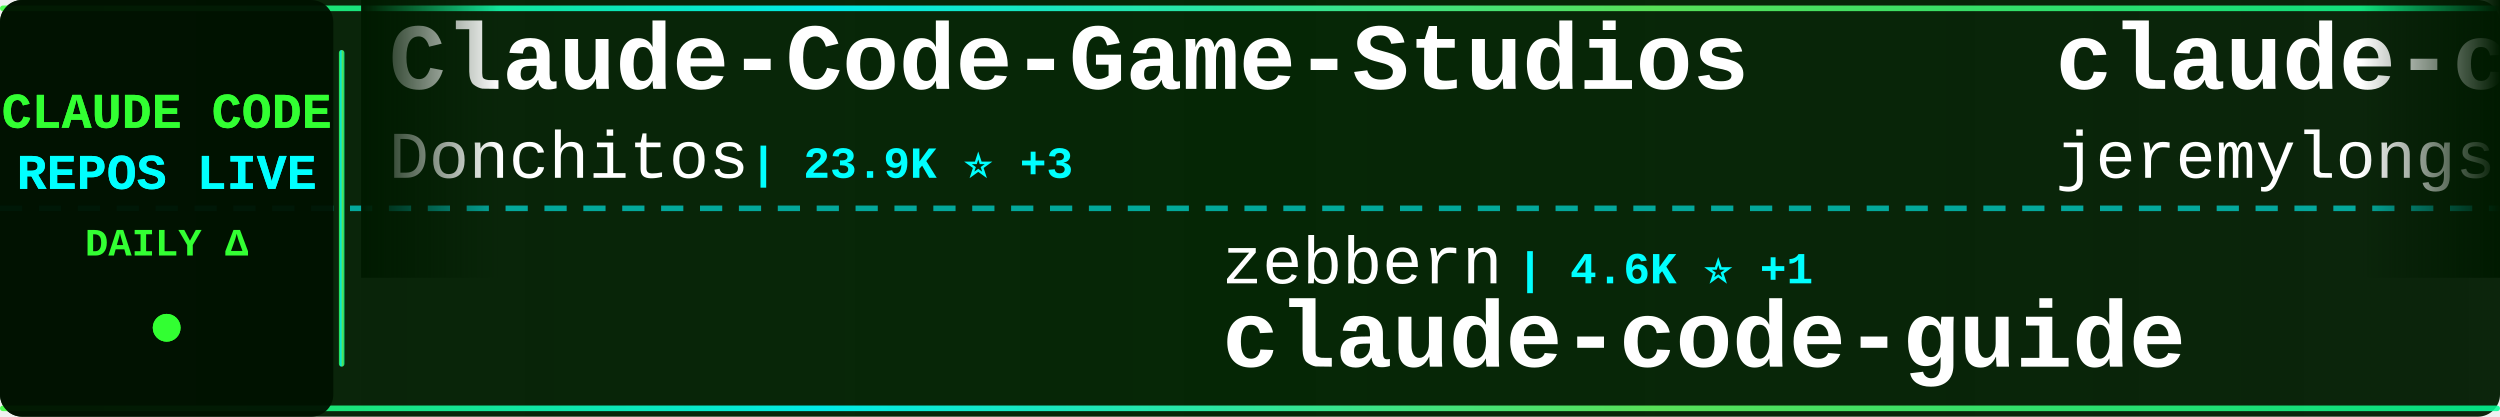
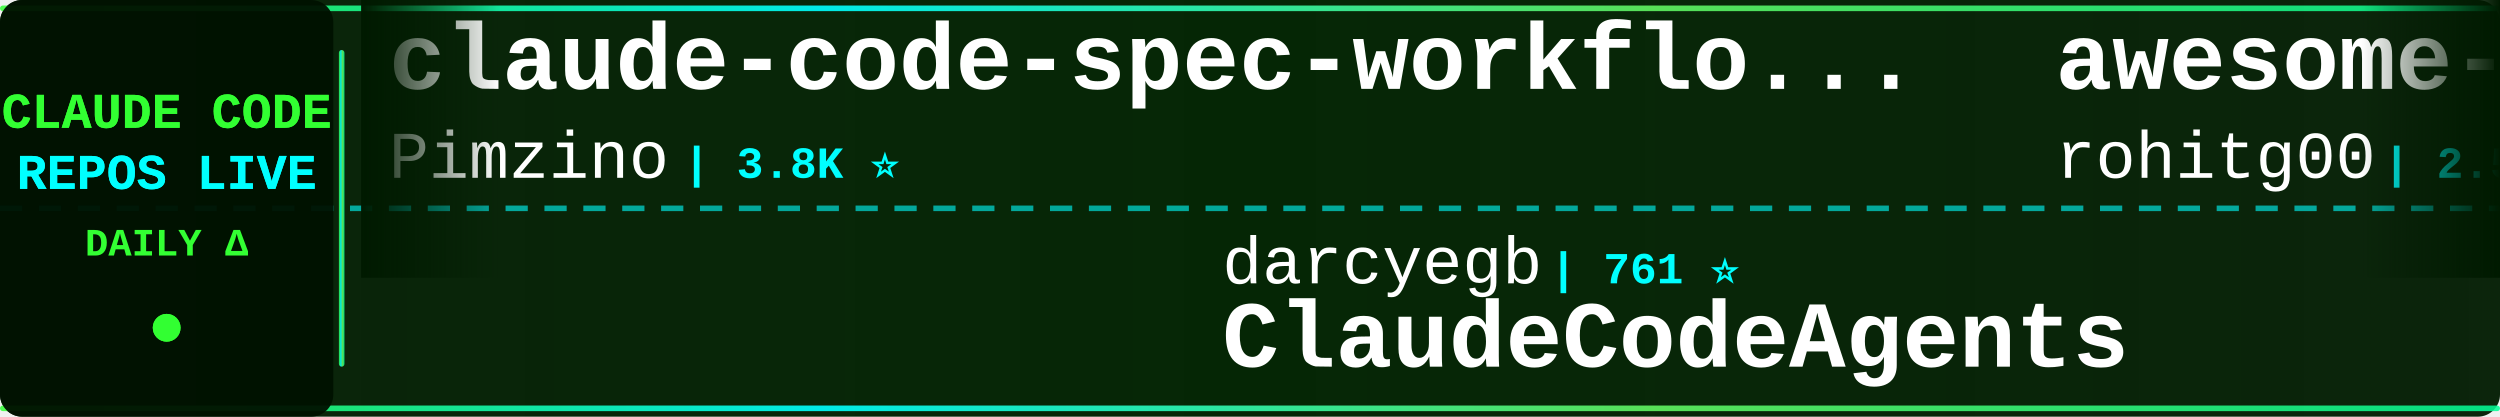
<svg xmlns="http://www.w3.org/2000/svg" width="900" height="150">
  <defs>
    <linearGradient id="tickerBg" x1="0%" y1="0%" x2="100%" y2="0%">
      <stop offset="0%" style="stop-color:#001a00;stop-opacity:0.95" />
      <stop offset="50%" style="stop-color:#002200;stop-opacity:0.98" />
      <stop offset="100%" style="stop-color:#001a00;stop-opacity:0.95" />
    </linearGradient>
    <linearGradient id="borderGrad" x1="0%" y1="0%" x2="100%" y2="0%">
      <stop offset="0%" style="stop-color:#33ff33;stop-opacity:0.85">
        <animate attributeName="stop-opacity" values="0.85;1;0.85" dur="2s" repeatCount="indefinite" />
      </stop>
      <stop offset="33%" style="stop-color:#00ffff;stop-opacity:0.9">
        <animate attributeName="stop-opacity" values="0.9;1;0.9" dur="2.2s" repeatCount="indefinite" />
      </stop>
      <stop offset="66%" style="stop-color:#66ff66;stop-opacity:0.85">
        <animate attributeName="stop-opacity" values="0.85;1;0.85" dur="1.8s" repeatCount="indefinite" />
      </stop>
      <stop offset="100%" style="stop-color:#00ff99;stop-opacity:0.85">
        <animate attributeName="stop-opacity" values="0.85;1;0.85" dur="2s" repeatCount="indefinite" />
      </stop>
    </linearGradient>
    <filter id="textGlow">
      <feGaussianBlur stdDeviation="0.1" result="coloredBlur" />
      <feMerge>
        <feMergeNode in="coloredBlur" />
        <feMergeNode in="SourceGraphic" />
      </feMerge>
    </filter>
    <filter id="metricGlow">
      <feGaussianBlur stdDeviation="0.2" result="coloredBlur" />
      <feMerge>
        <feMergeNode in="coloredBlur" />
        <feMergeNode in="SourceGraphic" />
      </feMerge>
    </filter>
    <linearGradient id="leftFade" x1="0%" y1="0%" x2="100%" y2="0%">
      <stop offset="0%" style="stop-color:#001a00;stop-opacity:1" />
      <stop offset="100%" style="stop-color:#001a00;stop-opacity:0" />
    </linearGradient>
    <linearGradient id="rightFade" x1="0%" y1="0%" x2="100%" y2="0%">
      <stop offset="0%" style="stop-color:#001a00;stop-opacity:0" />
      <stop offset="100%" style="stop-color:#001a00;stop-opacity:1" />
    </linearGradient>
  </defs>
  <rect width="900" height="150" fill="url(#tickerBg)" rx="8" />
  <rect x="0" y="2" width="900" height="2" fill="url(#borderGrad)" rx="1" />
  <rect x="0" y="146" width="900" height="2" fill="url(#borderGrad)" rx="1" />
  <line x1="0" y1="75" x2="900" y2="75" stroke="#00ffff" stroke-width="2" stroke-dasharray="8 6" opacity="0.6" />
  <rect x="0" y="0" width="120" height="150" fill="#001100" opacity="0.95" rx="8" />
  <text x="60" y="46" font-family="'Courier New', monospace" font-size="18" font-weight="bold" fill="#33ff33" text-anchor="middle" filter="url(#textGlow)">
    CLAUDE CODE
  </text>
  <text x="60" y="68" font-family="'Courier New', monospace" font-size="18" font-weight="bold" fill="#00ffff" text-anchor="middle" filter="url(#textGlow)">
    REPOS LIVE
  </text>
  <text x="60" y="92" font-family="'Courier New', monospace" font-size="14" font-weight="bold" fill="#33ff33" text-anchor="middle">
    DAILY Δ
  </text>
  <circle cx="60" cy="118" r="5" fill="#33ff33" filter="url(#metricGlow)">
    <animate attributeName="r" values="4;6;4" dur="1.5s" repeatCount="indefinite" />
    <animate attributeName="opacity" values="0.6;1;0.6" dur="1.5s" repeatCount="indefinite" />
  </circle>
  <rect x="122" y="18" width="2" height="114" fill="url(#borderGrad)" rx="1" />
  <clipPath id="tickerClip">
    <rect x="130" y="0" width="770" height="150" />
  </clipPath>
  <g clip-path="url(#tickerClip)">
    <g id="tickerItems">
      <animateTransform attributeName="transform" attributeType="XML" type="translate" from="0 0" to="-3000 0" dur="54s" repeatCount="indefinite" />
      <g transform="translate(0, 0)">
-         <text x="140" y="32" font-family="'Courier New', monospace" font-size="34" font-weight="bold" fill="#ffffff">Claude-Code-Game-Studios</text>
-         <text x="140" y="64" font-family="'Courier New', monospace" font-size="24" font-weight="normal" fill="#ffffff" opacity="1.0">Donchitos</text>
-         <text x="270" y="64" font-family="'Courier New', monospace" font-size="16" font-weight="bold" fill="#00ffff"> | 23.9K ⭐ +3</text>
+         <text x="140" y="32" font-family="'Courier New', monospace" font-size="34" font-weight="bold" fill="#ffffff">claude-code-spec-workflo...</text>
+         <text x="140" y="64" font-family="'Courier New', monospace" font-size="24" font-weight="normal" fill="#ffffff" opacity="1.0">Pimzino</text>
+         <text x="246" y="64" font-family="'Courier New', monospace" font-size="16" font-weight="bold" fill="#00ffff"> | 3.8K ⭐</text>
      </g>
      <g transform="translate(300, 0)">
-         <text x="140" y="102" font-family="'Courier New', monospace" font-size="24" font-weight="normal" fill="#ffffff" opacity="1.0">zebbern</text>
-         <text x="246" y="102" font-family="'Courier New', monospace" font-size="16" font-weight="bold" fill="#00ffff"> | 4.6K ⭐ +1</text>
-         <text x="140" y="132" font-family="'Courier New', monospace" font-size="34" font-weight="bold" fill="#ffffff">claude-code-guide</text>
+         <text x="140" y="102" font-family="'Courier New', monospace" font-size="24" font-weight="normal" fill="#ffffff" opacity="1.0">darcyegb</text>
+         <text x="258" y="102" font-family="'Courier New', monospace" font-size="16" font-weight="bold" fill="#00ffff"> | 761 ⭐</text>
+         <text x="140" y="132" font-family="'Courier New', monospace" font-size="34" font-weight="bold" fill="#ffffff">ClaudeCodeAgents</text>
      </g>
      <g transform="translate(600, 0)">
-         <text x="140" y="32" font-family="'Courier New', monospace" font-size="34" font-weight="bold" fill="#ffffff">claude-code-plugins-plus...</text>
-         <text x="140" y="64" font-family="'Courier New', monospace" font-size="24" font-weight="normal" fill="#ffffff" opacity="1.0">jeremylongshore</text>
-         <text x="342" y="64" font-family="'Courier New', monospace" font-size="16" font-weight="bold" fill="#00ffff"> | 2.6K ⭐</text>
+         <text x="140" y="32" font-family="'Courier New', monospace" font-size="34" font-weight="bold" fill="#ffffff">awesome-claude-code-tool...</text>
+         <text x="140" y="64" font-family="'Courier New', monospace" font-size="24" font-weight="normal" fill="#ffffff" opacity="1.0">rohitg00</text>
+         <text x="258" y="64" font-family="'Courier New', monospace" font-size="16" font-weight="bold" fill="#00ffff"> | 2.5K ⭐ +1</text>
      </g>
      <g transform="translate(900, 0)">
-         <text x="140" y="102" font-family="'Courier New', monospace" font-size="24" font-weight="normal" fill="#ffffff" opacity="1.0">feiskyer</text>
-         <text x="258" y="102" font-family="'Courier New', monospace" font-size="16" font-weight="bold" fill="#00ffff"> | 1.6K ⭐</text>
-         <text x="140" y="132" font-family="'Courier New', monospace" font-size="34" font-weight="bold" fill="#ffffff">claude-code-settings</text>
+         <text x="140" y="102" font-family="'Courier New', monospace" font-size="24" font-weight="normal" fill="#ffffff" opacity="1.0">jqueryscript</text>
+         <text x="306" y="102" font-family="'Courier New', monospace" font-size="16" font-weight="bold" fill="#00ffff"> | 500 ⭐</text>
+         <text x="140" y="132" font-family="'Courier New', monospace" font-size="34" font-weight="bold" fill="#ffffff">awesome-claude-code</text>
      </g>
      <g transform="translate(1200, 0)">
-         <text x="140" y="32" font-family="'Courier New', monospace" font-size="34" font-weight="bold" fill="#ffffff">claude_codex_bridge</text>
-         <text x="140" y="64" font-family="'Courier New', monospace" font-size="24" font-weight="normal" fill="#ffffff" opacity="1.0">SeemSeam</text>
-         <text x="258" y="64" font-family="'Courier New', monospace" font-size="16" font-weight="bold" fill="#00ffff"> | 3.4K ⭐ +2</text>
+         <text x="140" y="32" font-family="'Courier New', monospace" font-size="34" font-weight="bold" fill="#ffffff">claude-code-hub</text>
+         <text x="140" y="64" font-family="'Courier New', monospace" font-size="24" font-weight="normal" fill="#ffffff" opacity="1.0">ding113</text>
+         <text x="246" y="64" font-family="'Courier New', monospace" font-size="16" font-weight="bold" fill="#00ffff"> | 3.3K ⭐</text>
      </g>
      <g transform="translate(1500, 0)">
-         <text x="140" y="102" font-family="'Courier New', monospace" font-size="24" font-weight="normal" fill="#ffffff" opacity="1.0">asgeirtj</text>
-         <text x="258" y="102" font-family="'Courier New', monospace" font-size="16" font-weight="bold" fill="#00ffff"> | 63.0K ⭐</text>
-         <text x="140" y="132" font-family="'Courier New', monospace" font-size="34" font-weight="bold" fill="#ffffff">system_prompts_leaks</text>
+         <text x="140" y="102" font-family="'Courier New', monospace" font-size="24" font-weight="normal" fill="#ffffff" opacity="1.0">fazxes</text>
+         <text x="234" y="102" font-family="'Courier New', monospace" font-size="16" font-weight="bold" fill="#00ffff"> | 231 ⭐</text>
+         <text x="140" y="132" font-family="'Courier New', monospace" font-size="34" font-weight="bold" fill="#ffffff">Claude-code</text>
      </g>
      <g transform="translate(1800, 0)">
-         <text x="140" y="32" font-family="'Courier New', monospace" font-size="34" font-weight="bold" fill="#ffffff">claude-code-webui</text>
-         <text x="140" y="64" font-family="'Courier New', monospace" font-size="24" font-weight="normal" fill="#ffffff" opacity="1.0">sugyan</text>
-         <text x="234" y="64" font-family="'Courier New', monospace" font-size="16" font-weight="bold" fill="#00ffff"> | 1.1K ⭐</text>
+         <text x="140" y="32" font-family="'Courier New', monospace" font-size="34" font-weight="bold" fill="#ffffff">Claude-Code</text>
+         <text x="140" y="64" font-family="'Courier New', monospace" font-size="24" font-weight="normal" fill="#ffffff" opacity="1.0">pengchengneo</text>
+         <text x="306" y="64" font-family="'Courier New', monospace" font-size="16" font-weight="bold" fill="#00ffff"> | 1.7K ⭐</text>
      </g>
      <g transform="translate(2100, 0)">
+         <text x="140" y="102" font-family="'Courier New', monospace" font-size="24" font-weight="normal" fill="#ffffff" opacity="1.0">davila7</text>
+         <text x="246" y="102" font-family="'Courier New', monospace" font-size="16" font-weight="bold" fill="#00ffff"> | 30.3K ⭐</text>
+         <text x="140" y="132" font-family="'Courier New', monospace" font-size="34" font-weight="bold" fill="#ffffff">claude-code-templates</text>
+       </g>
+       <g transform="translate(2400, 0)">
+         <text x="140" y="32" font-family="'Courier New', monospace" font-size="34" font-weight="bold" fill="#ffffff">claude-code-tudou</text>
+         <text x="140" y="64" font-family="'Courier New', monospace" font-size="24" font-weight="normal" fill="#ffffff" opacity="1.0">AICoderTudou</text>
+         <text x="306" y="64" font-family="'Courier New', monospace" font-size="16" font-weight="bold" fill="#00ffff"> | 496 ⭐ -1</text>
+       </g>
+       <g transform="translate(2700, 0)">
        <text x="140" y="102" font-family="'Courier New', monospace" font-size="24" font-weight="normal" fill="#ffffff" opacity="1.0">777genius</text>
        <text x="270" y="102" font-family="'Courier New', monospace" font-size="16" font-weight="bold" fill="#00ffff"> | 926 ⭐</text>
        <text x="140" y="132" font-family="'Courier New', monospace" font-size="34" font-weight="bold" fill="#ffffff">claude-code-source-code</text>
      </g>
-       <g transform="translate(2400, 0)">
-         <text x="140" y="32" font-family="'Courier New', monospace" font-size="34" font-weight="bold" fill="#ffffff">claude-code-guide</text>
-         <text x="140" y="64" font-family="'Courier New', monospace" font-size="24" font-weight="normal" fill="#ffffff" opacity="1.0">Cranot</text>
-         <text x="234" y="64" font-family="'Courier New', monospace" font-size="16" font-weight="bold" fill="#00ffff"> | 2.9K ⭐</text>
-       </g>
-       <g transform="translate(2700, 0)">
-         <text x="140" y="102" font-family="'Courier New', monospace" font-size="24" font-weight="normal" fill="#ffffff" opacity="1.0">https-deeplearning-ai</text>
-         <text x="414" y="102" font-family="'Courier New', monospace" font-size="16" font-weight="bold" fill="#00ffff"> | 540 ⭐</text>
-         <text x="140" y="132" font-family="'Courier New', monospace" font-size="34" font-weight="bold" fill="#ffffff">sc-claude-code-files</text>
-       </g>
      <g transform="translate(3000, 0)">
-         <text x="140" y="32" font-family="'Courier New', monospace" font-size="34" font-weight="bold" fill="#ffffff">Claude-Code-Game-Studios</text>
-         <text x="140" y="64" font-family="'Courier New', monospace" font-size="24" font-weight="normal" fill="#ffffff" opacity="1.0">Donchitos</text>
-         <text x="270" y="64" font-family="'Courier New', monospace" font-size="16" font-weight="bold" fill="#00ffff"> | 23.9K ⭐ +3</text>
+         <text x="140" y="32" font-family="'Courier New', monospace" font-size="34" font-weight="bold" fill="#ffffff">claude-code-spec-workflo...</text>
+         <text x="140" y="64" font-family="'Courier New', monospace" font-size="24" font-weight="normal" fill="#ffffff" opacity="1.0">Pimzino</text>
+         <text x="246" y="64" font-family="'Courier New', monospace" font-size="16" font-weight="bold" fill="#00ffff"> | 3.8K ⭐</text>
      </g>
      <g transform="translate(3300, 0)">
-         <text x="140" y="102" font-family="'Courier New', monospace" font-size="24" font-weight="normal" fill="#ffffff" opacity="1.0">zebbern</text>
-         <text x="246" y="102" font-family="'Courier New', monospace" font-size="16" font-weight="bold" fill="#00ffff"> | 4.6K ⭐ +1</text>
-         <text x="140" y="132" font-family="'Courier New', monospace" font-size="34" font-weight="bold" fill="#ffffff">claude-code-guide</text>
+         <text x="140" y="102" font-family="'Courier New', monospace" font-size="24" font-weight="normal" fill="#ffffff" opacity="1.0">darcyegb</text>
+         <text x="258" y="102" font-family="'Courier New', monospace" font-size="16" font-weight="bold" fill="#00ffff"> | 761 ⭐</text>
+         <text x="140" y="132" font-family="'Courier New', monospace" font-size="34" font-weight="bold" fill="#ffffff">ClaudeCodeAgents</text>
      </g>
      <g transform="translate(3600, 0)">
-         <text x="140" y="32" font-family="'Courier New', monospace" font-size="34" font-weight="bold" fill="#ffffff">claude-code-plugins-plus...</text>
-         <text x="140" y="64" font-family="'Courier New', monospace" font-size="24" font-weight="normal" fill="#ffffff" opacity="1.0">jeremylongshore</text>
-         <text x="342" y="64" font-family="'Courier New', monospace" font-size="16" font-weight="bold" fill="#00ffff"> | 2.6K ⭐</text>
+         <text x="140" y="32" font-family="'Courier New', monospace" font-size="34" font-weight="bold" fill="#ffffff">awesome-claude-code-tool...</text>
+         <text x="140" y="64" font-family="'Courier New', monospace" font-size="24" font-weight="normal" fill="#ffffff" opacity="1.0">rohitg00</text>
+         <text x="258" y="64" font-family="'Courier New', monospace" font-size="16" font-weight="bold" fill="#00ffff"> | 2.5K ⭐ +1</text>
      </g>
      <g transform="translate(3900, 0)">
-         <text x="140" y="102" font-family="'Courier New', monospace" font-size="24" font-weight="normal" fill="#ffffff" opacity="1.0">feiskyer</text>
-         <text x="258" y="102" font-family="'Courier New', monospace" font-size="16" font-weight="bold" fill="#00ffff"> | 1.6K ⭐</text>
-         <text x="140" y="132" font-family="'Courier New', monospace" font-size="34" font-weight="bold" fill="#ffffff">claude-code-settings</text>
+         <text x="140" y="102" font-family="'Courier New', monospace" font-size="24" font-weight="normal" fill="#ffffff" opacity="1.0">jqueryscript</text>
+         <text x="306" y="102" font-family="'Courier New', monospace" font-size="16" font-weight="bold" fill="#00ffff"> | 500 ⭐</text>
+         <text x="140" y="132" font-family="'Courier New', monospace" font-size="34" font-weight="bold" fill="#ffffff">awesome-claude-code</text>
      </g>
    </g>
  </g>
  <rect x="130" y="0" width="50" height="100" fill="url(#leftFade)" />
  <rect x="850" y="0" width="50" height="100" fill="url(#rightFade)" />
</svg>
